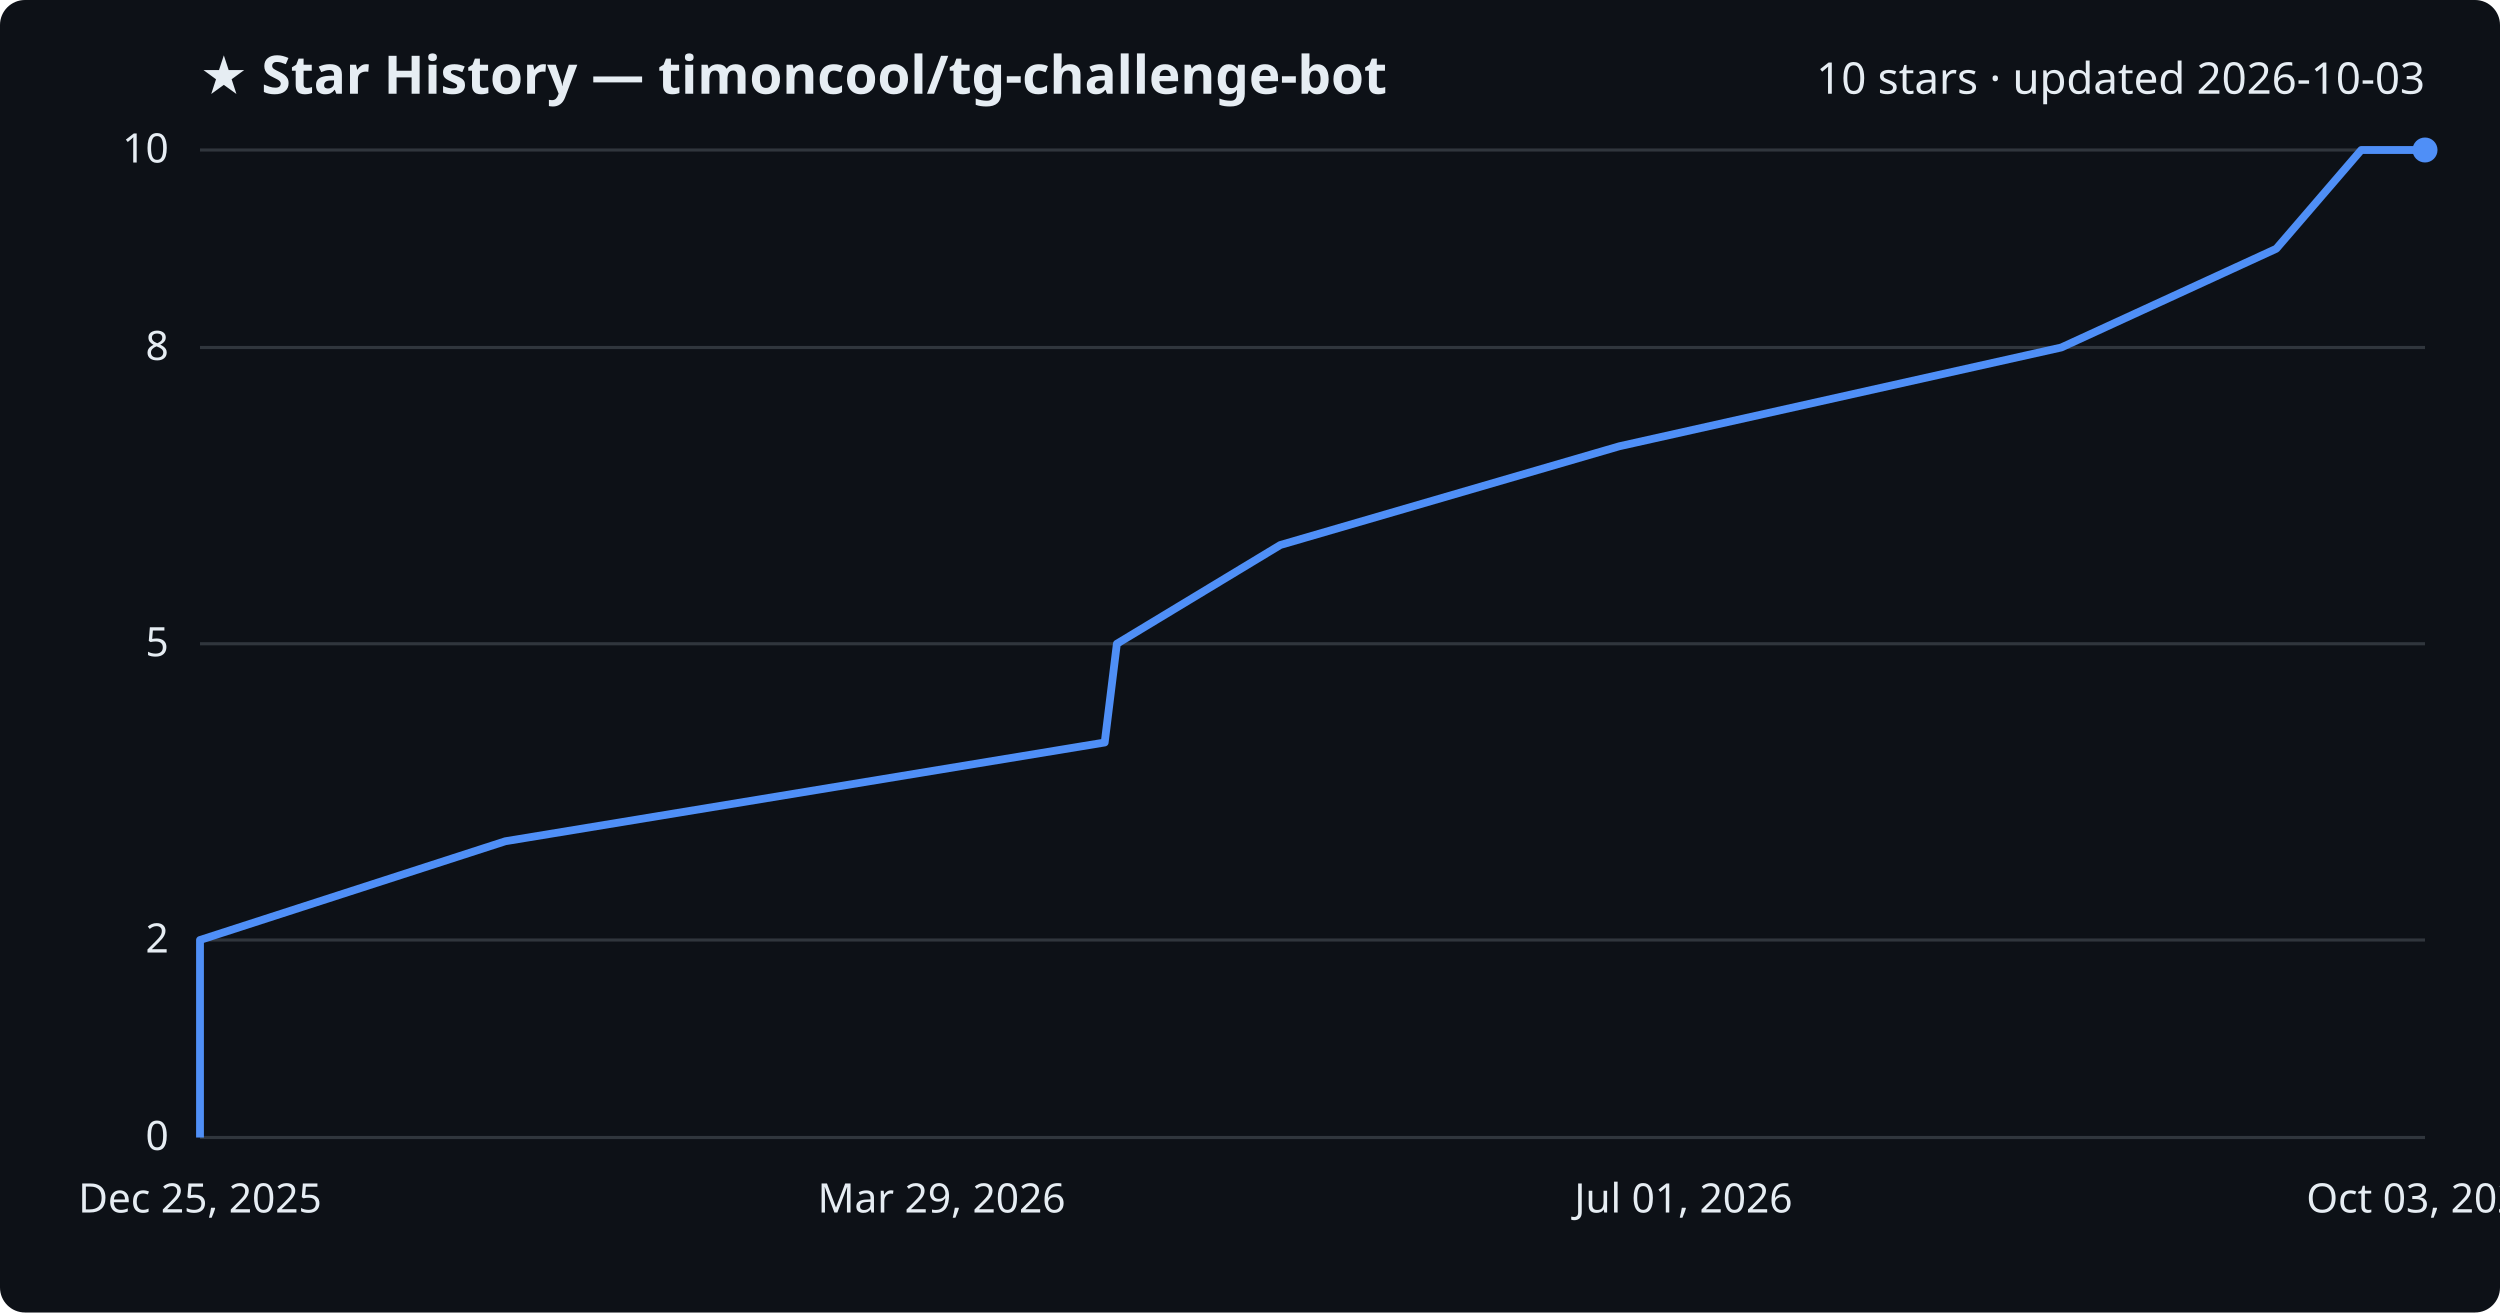
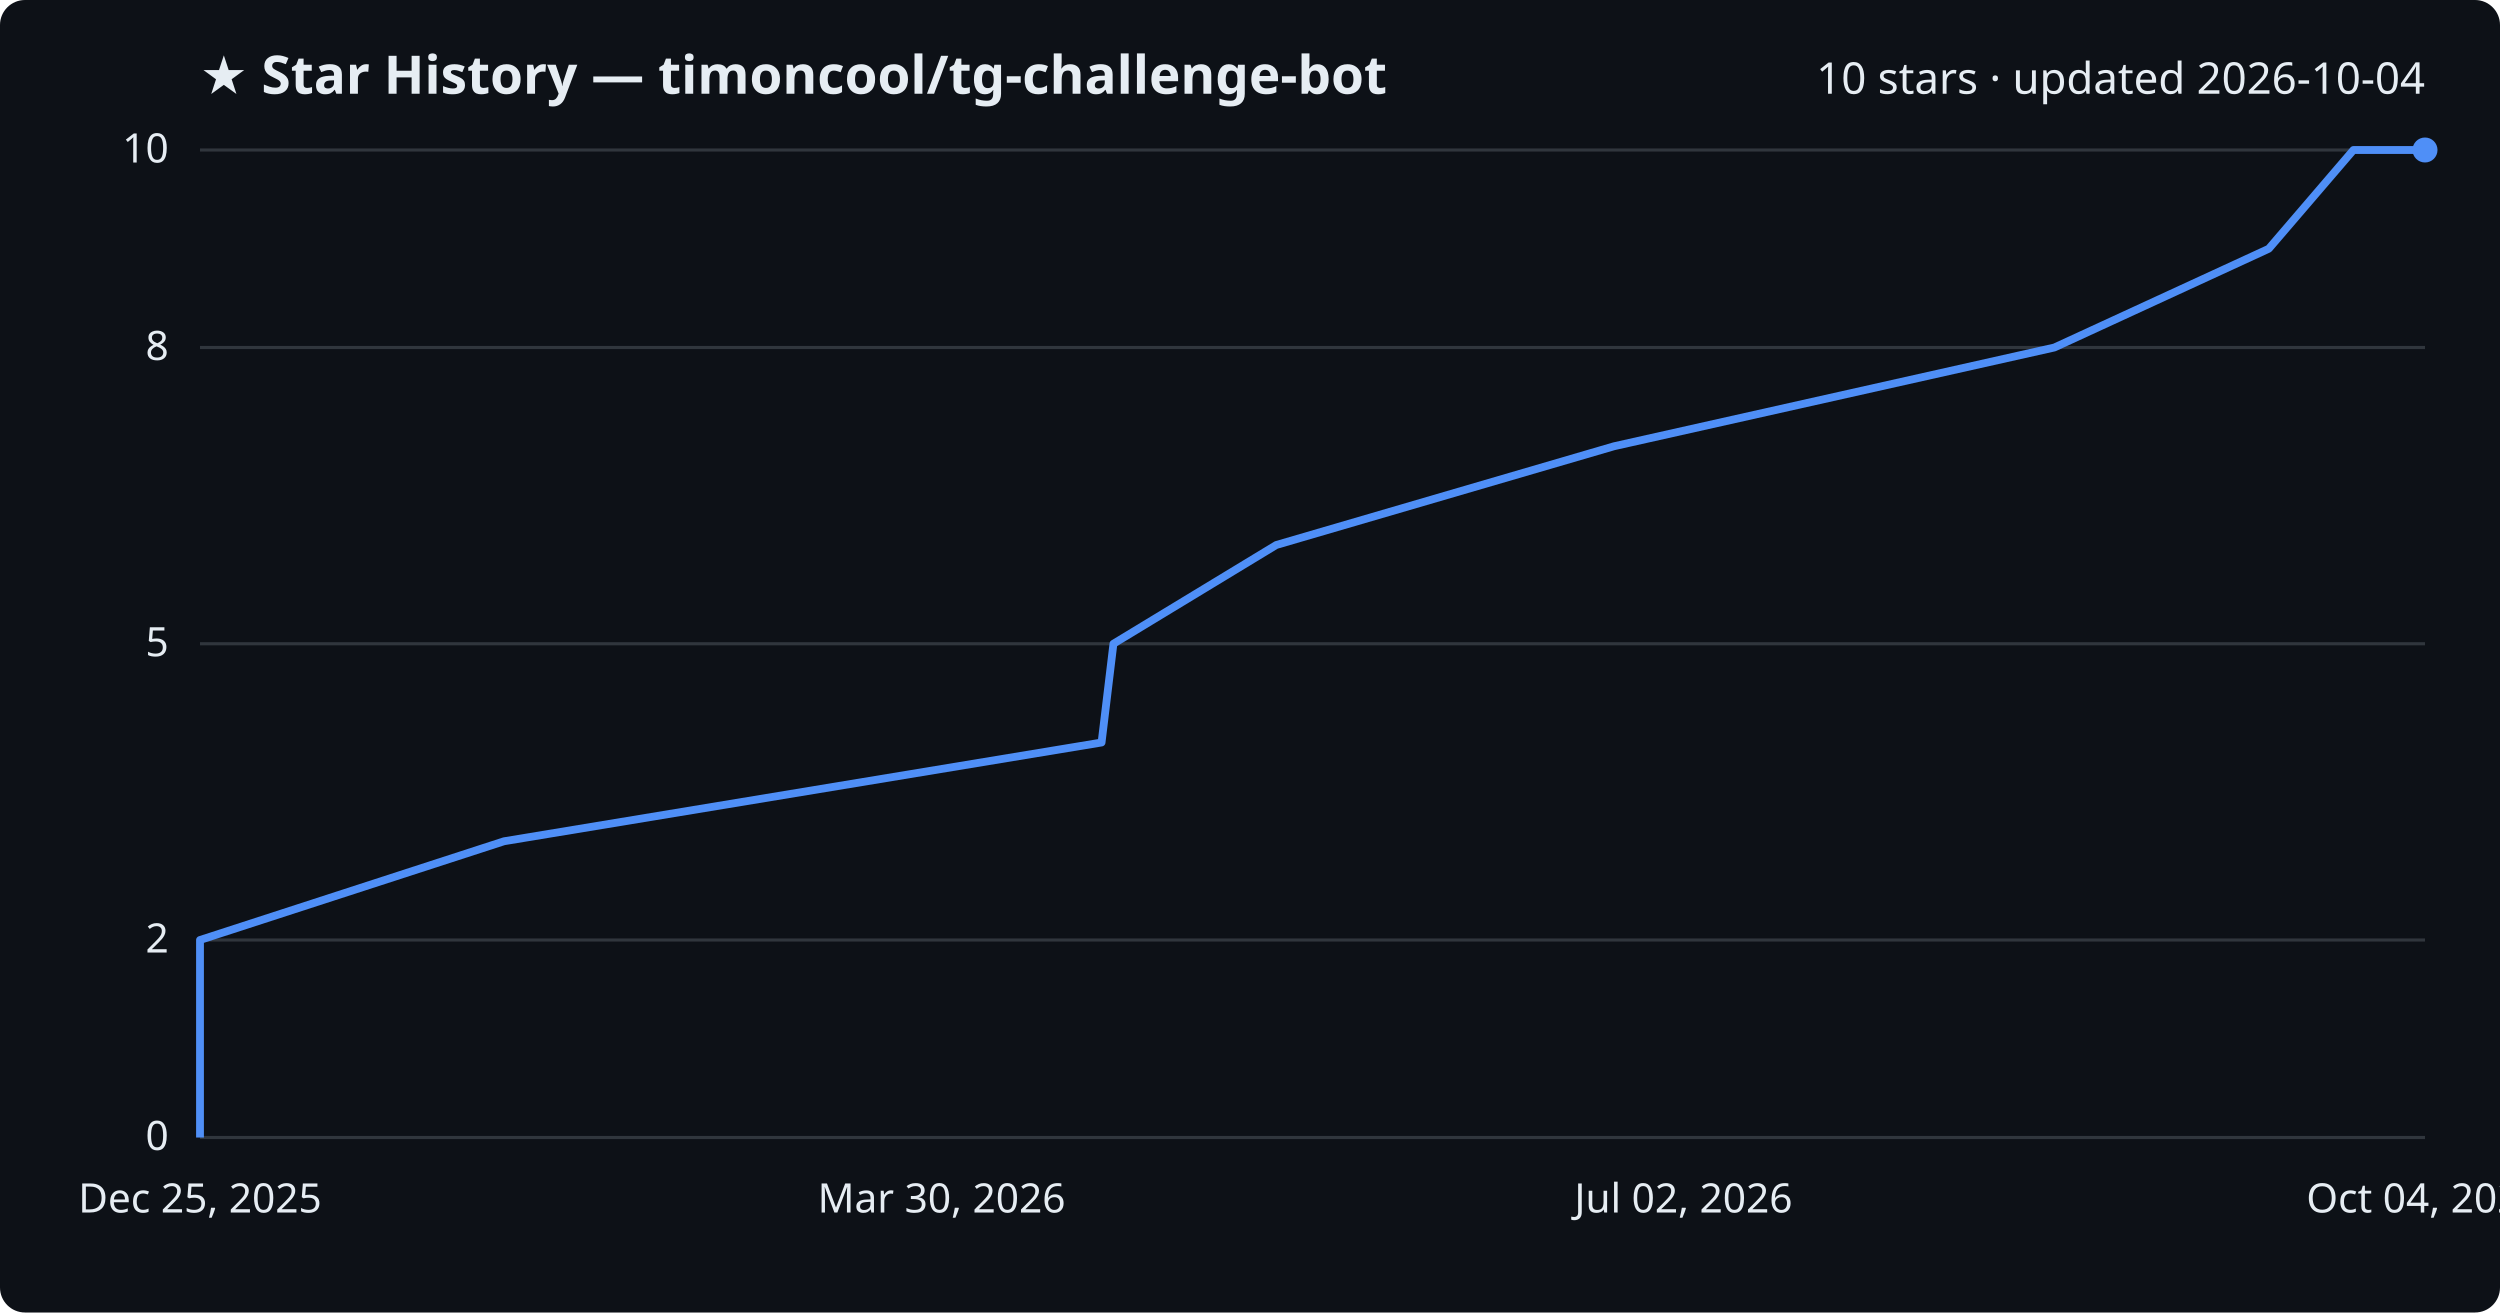
<svg xmlns="http://www.w3.org/2000/svg" viewBox="0 0 800 420" font-family="Segoe UI, sans-serif">
  <rect width="800" height="420" fill="#0d1117" rx="8" />
  <text x="64" y="30" fill="#e6edf3" font-size="17" font-weight="700">★ Star History — timoncool/tg-challenge-bot</text>
-   <text x="776" y="30" fill="#e6edf3" font-size="14" text-anchor="end">10 stars · updated 2026-10-03</text>
+   <text x="776" y="30" fill="#e6edf3" font-size="14" text-anchor="end">10 stars · updated 2026-10-04</text>
  <line x1="64" y1="364.0" x2="776" y2="364.0" stroke="#30363d" stroke-width="1" />
  <text x="54" y="368.0" fill="#e6edf3" font-size="13" text-anchor="end">0</text>
  <line x1="64" y1="300.8" x2="776" y2="300.8" stroke="#30363d" stroke-width="1" />
  <text x="54" y="304.8" fill="#e6edf3" font-size="13" text-anchor="end">2</text>
  <line x1="64" y1="206.0" x2="776" y2="206.0" stroke="#30363d" stroke-width="1" />
  <text x="54" y="210.0" fill="#e6edf3" font-size="13" text-anchor="end">5</text>
  <line x1="64" y1="111.2" x2="776" y2="111.2" stroke="#30363d" stroke-width="1" />
  <text x="54" y="115.2" fill="#e6edf3" font-size="13" text-anchor="end">8</text>
  <line x1="64" y1="48.0" x2="776" y2="48.0" stroke="#30363d" stroke-width="1" />
  <text x="54" y="52.0" fill="#e6edf3" font-size="13" text-anchor="end">10</text>
-   <path d="M64.0,364.0 L64.0,332.4 L64.0,300.8 L161.7,269.2 L353.5,237.6 L357.4,206.0 L409.7,174.4 L518.2,142.8 L659.6,111.2 L728.4,79.6 L755.6,48.0 L776.0,48.0" fill="none" stroke="#4f8ff7" stroke-width="2.5" stroke-linejoin="round" />
+   <path d="M64.0,364.0 L64.0,332.4 L64.0,300.8 L161.3,269.2 L352.5,237.6 L356.3,206.0 L408.4,174.4 L516.5,142.8 L657.4,111.2 L726.0,79.6 L753.1,48.0 L776.0,48.0" fill="none" stroke="#4f8ff7" stroke-width="2.5" stroke-linejoin="round" />
  <circle cx="776.0" cy="48.0" r="4" fill="#4f8ff7" />
  <text x="64.0" y="388" fill="#e6edf3" font-size="13" text-anchor="middle">Dec 25, 2025</text>
-   <text x="301.3" y="388" fill="#e6edf3" font-size="13" text-anchor="middle">Mar 29, 2026</text>
-   <text x="538.7" y="388" fill="#e6edf3" font-size="13" text-anchor="middle">Jul 01, 2026</text>
-   <text x="776.0" y="388" fill="#e6edf3" font-size="13" text-anchor="middle">Oct 03, 2026</text>
+   <text x="301.3" y="388" fill="#e6edf3" font-size="13" text-anchor="middle">Mar 30, 2026</text>
+   <text x="538.7" y="388" fill="#e6edf3" font-size="13" text-anchor="middle">Jul 02, 2026</text>
+   <text x="776.0" y="388" fill="#e6edf3" font-size="13" text-anchor="middle">Oct 04, 2026</text>
</svg>
